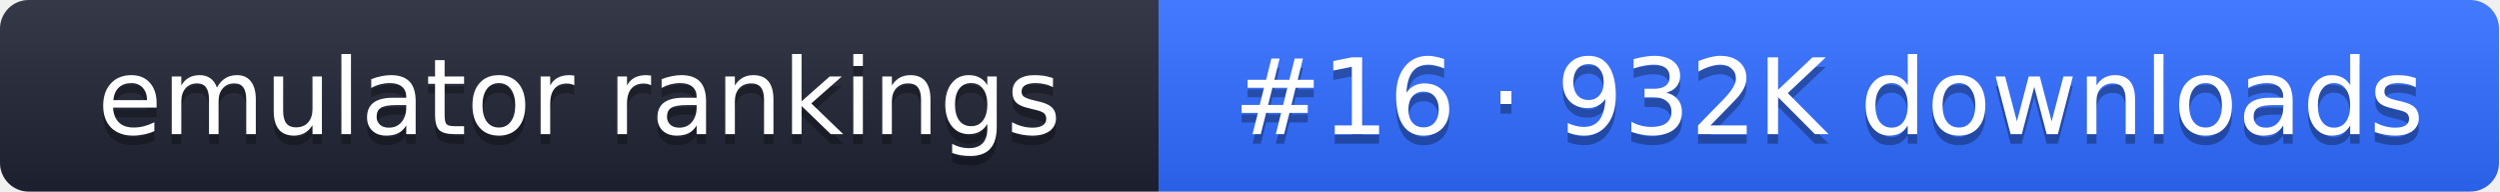
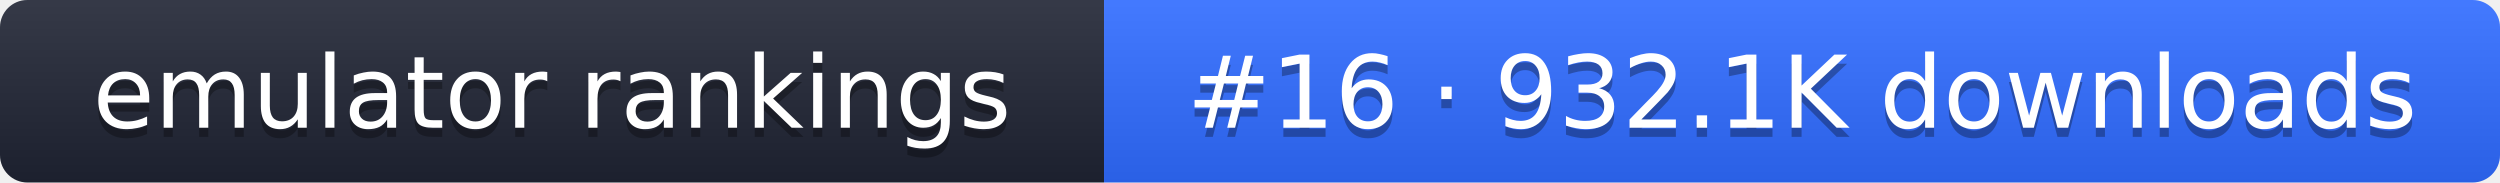
- <svg xmlns="http://www.w3.org/2000/svg" width="261" height="20" role="img" aria-label="emulator rankings: #16 · 932K downloads">
+ <svg xmlns="http://www.w3.org/2000/svg" width="274" height="20" role="img" aria-label="emulator rankings: #16 · 932.1K downloads">
  <linearGradient id="g" x2="0" y2="100%">
    <stop offset="0" stop-color="#fff" stop-opacity=".1" />
    <stop offset="1" stop-opacity=".1" />
  </linearGradient>
  <clipPath id="r">
-     <rect width="261" height="20" rx="3" fill="#fff" />
+     <rect width="274" height="20" rx="3" fill="#fff" />
  </clipPath>
  <g clip-path="url(#r)">
    <rect width="121" height="20" fill="#1f2433" />
-     <rect x="121" width="140" height="20" fill="#2f6bff" />
-     <rect width="261" height="20" fill="url(#g)" />
+     <rect x="121" width="153" height="20" fill="#2f6bff" />
+     <rect width="274" height="20" fill="url(#g)" />
  </g>
  <g fill="#fff" text-anchor="middle" font-family="Verdana,DejaVu Sans,sans-serif" font-size="11">
    <text x="60.5" y="15" fill="#010101" fill-opacity=".3">emulator rankings</text>
    <text x="60.5" y="14">emulator rankings</text>
-     <text x="191" y="15" fill="#010101" fill-opacity=".3">#16 · 932K downloads</text>
-     <text x="191" y="14">#16 · 932K downloads</text>
+     <text x="197.5" y="15" fill="#010101" fill-opacity=".3">#16 · 932.1K downloads</text>
+     <text x="197.5" y="14">#16 · 932.1K downloads</text>
  </g>
</svg>
